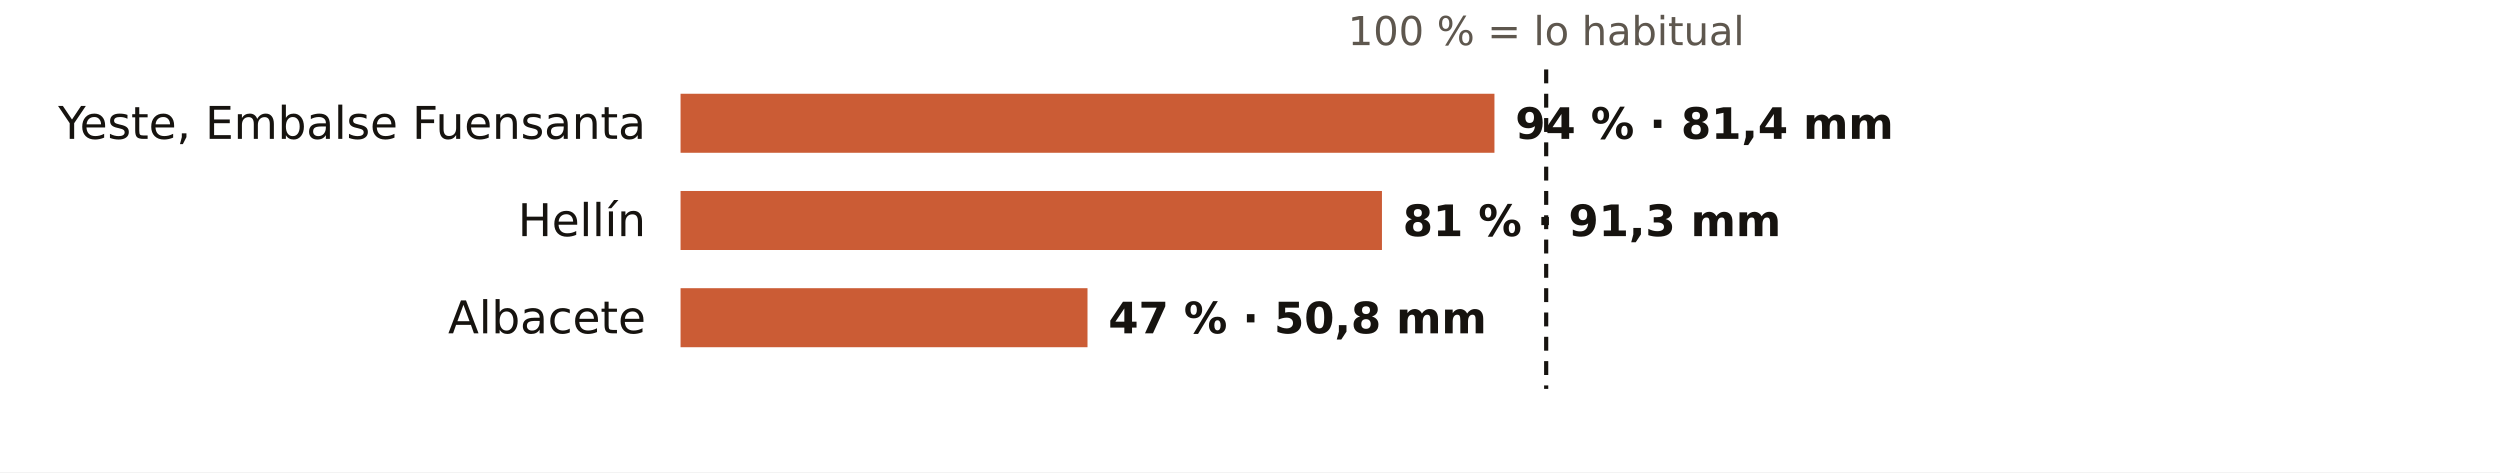
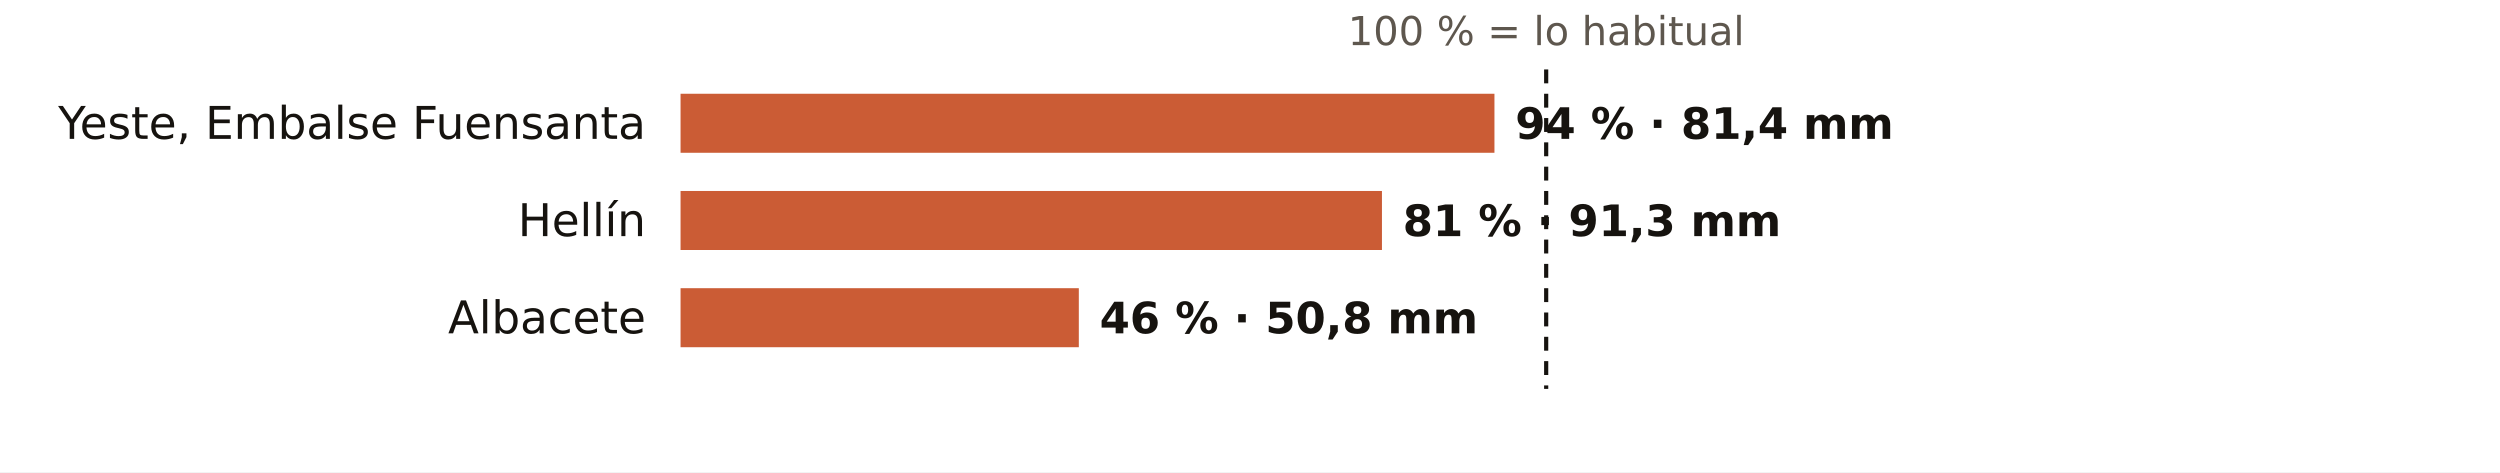
<svg xmlns="http://www.w3.org/2000/svg" viewBox="0 0 720 136" width="720" height="136" role="img" aria-label="El otoño en los pluviómetros de AEMET de Albacete: % de lo habitual">
  <rect width="720" height="136" fill="#FFFFFF" />
  <text x="445.3" y="13.0" font-size="11.5" fill="#5E574E" text-anchor="middle" font-weight="400" font-family="Public Sans, DejaVu Sans, Arial, sans-serif">100 % = lo habitual</text>
  <text x="186.0" y="40.0" font-size="13" fill="#16130F" text-anchor="end" font-weight="500" font-family="Public Sans, DejaVu Sans, Arial, sans-serif">Yeste, Embalse Fuensanta</text>
  <rect x="196" y="27" width="234.4" height="17" fill="#C4461A" opacity="0.88" />
  <text x="436.4" y="40.0" font-size="12.5" fill="#16130F" text-anchor="start" font-weight="600" font-family="Public Sans, DejaVu Sans, Arial, sans-serif">94 % · 81,4 mm</text>
  <text x="186.0" y="68.0" font-size="13" fill="#16130F" text-anchor="end" font-weight="500" font-family="Public Sans, DejaVu Sans, Arial, sans-serif">Hellín</text>
  <rect x="196" y="55" width="202.0" height="17" fill="#C4461A" opacity="0.88" />
  <text x="404.0" y="68.0" font-size="12.5" fill="#16130F" text-anchor="start" font-weight="600" font-family="Public Sans, DejaVu Sans, Arial, sans-serif">81 % · 91,3 mm</text>
  <text x="186.0" y="96.0" font-size="13" fill="#16130F" text-anchor="end" font-weight="500" font-family="Public Sans, DejaVu Sans, Arial, sans-serif">Albacete</text>
-   <rect x="196" y="83" width="117.2" height="17" fill="#C4461A" opacity="0.88" />
-   <text x="319.2" y="96.0" font-size="12.5" fill="#16130F" text-anchor="start" font-weight="600" font-family="Public Sans, DejaVu Sans, Arial, sans-serif">47 % · 50,8 mm</text>
+   <rect x="196" y="83" width="114.7" height="17" fill="#C4461A" opacity="0.88" />
+   <text x="316.7" y="96.0" font-size="12.5" fill="#16130F" text-anchor="start" font-weight="600" font-family="Public Sans, DejaVu Sans, Arial, sans-serif">46 % · 50,8 mm</text>
  <line x1="445.3" x2="445.3" y1="20" y2="112" stroke="#16130F" stroke-width="1.2" stroke-dasharray="4 3" />
</svg>
